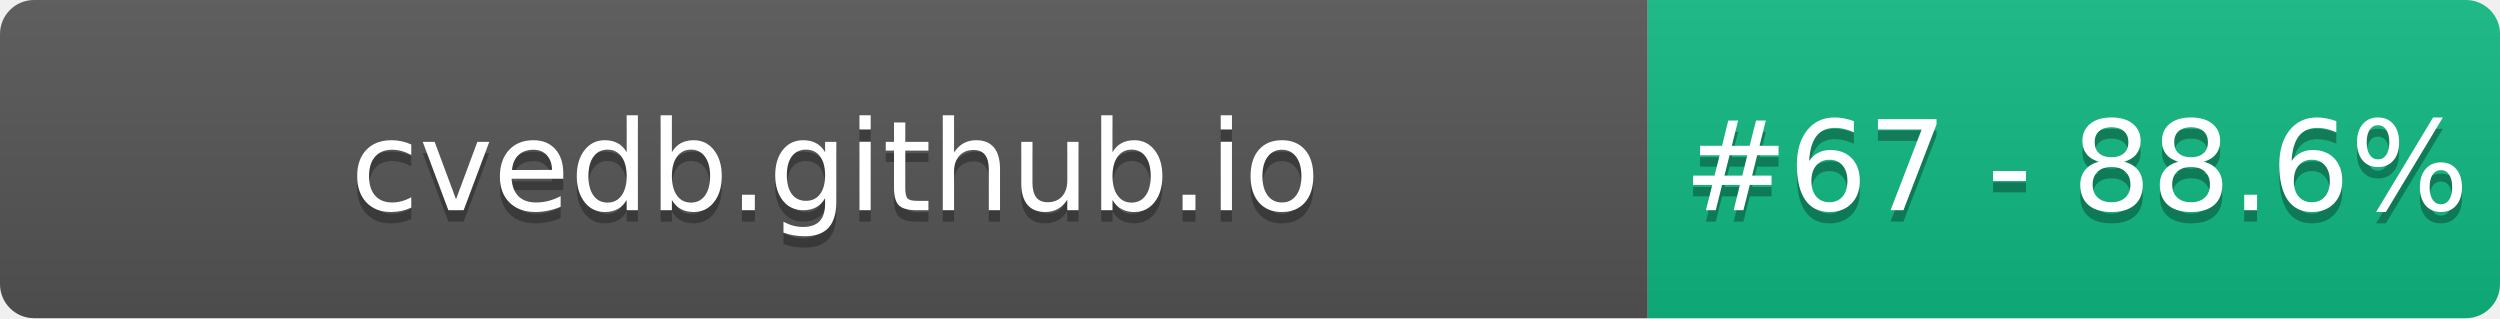
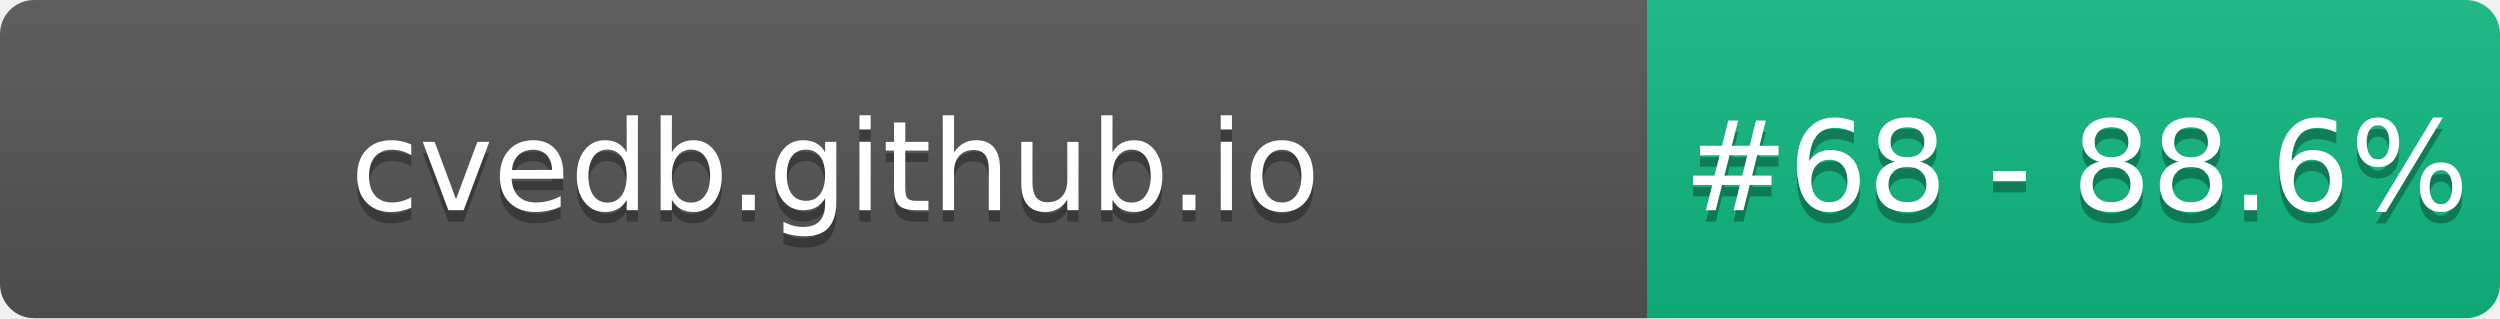
- <svg xmlns="http://www.w3.org/2000/svg" width="220" height="28" role="img" aria-label="cvedb.github.io: #67 - 88.6%">
+ <svg xmlns="http://www.w3.org/2000/svg" width="220" height="28" role="img" aria-label="cvedb.github.io: #68 - 88.6%">
  <linearGradient id="s" x2="0" y2="100%">
    <stop offset="0" stop-color="#bbb" stop-opacity=".1" />
    <stop offset="1" stop-opacity=".1" />
  </linearGradient>
  <clipPath id="r">
    <rect width="220" height="28" rx="3" fill="#fff" />
  </clipPath>
  <g clip-path="url(#r)">
    <rect width="145" height="28" fill="#555" />
    <rect x="145" width="75" height="28" fill="#10B981" />
    <rect width="220" height="28" fill="url(#s)" />
  </g>
  <g fill="#fff" text-anchor="middle" font-family="Verdana,Geneva,DejaVu Sans,sans-serif" text-rendering="geometricPrecision" font-size="110">
    <text aria-hidden="true" x="735" y="195" fill="#010101" fill-opacity=".3" transform="scale(.1)" textLength="1350">cvedb.github.io</text>
    <text x="735" y="185" transform="scale(.1)" fill="#fff" textLength="1350">cvedb.github.io</text>
-     <text aria-hidden="true" x="1827" y="195" fill="#010101" fill-opacity=".3" transform="scale(.1)" textLength="605">#67 - 88.6%</text>
-     <text x="1827" y="185" transform="scale(.1)" fill="#fff" textLength="605">#67 - 88.6%</text>
+     <text aria-hidden="true" x="1827" y="195" fill="#010101" fill-opacity=".3" transform="scale(.1)" textLength="605">#68 - 88.6%</text>
+     <text x="1827" y="185" transform="scale(.1)" fill="#fff" textLength="605">#68 - 88.6%</text>
  </g>
</svg>
